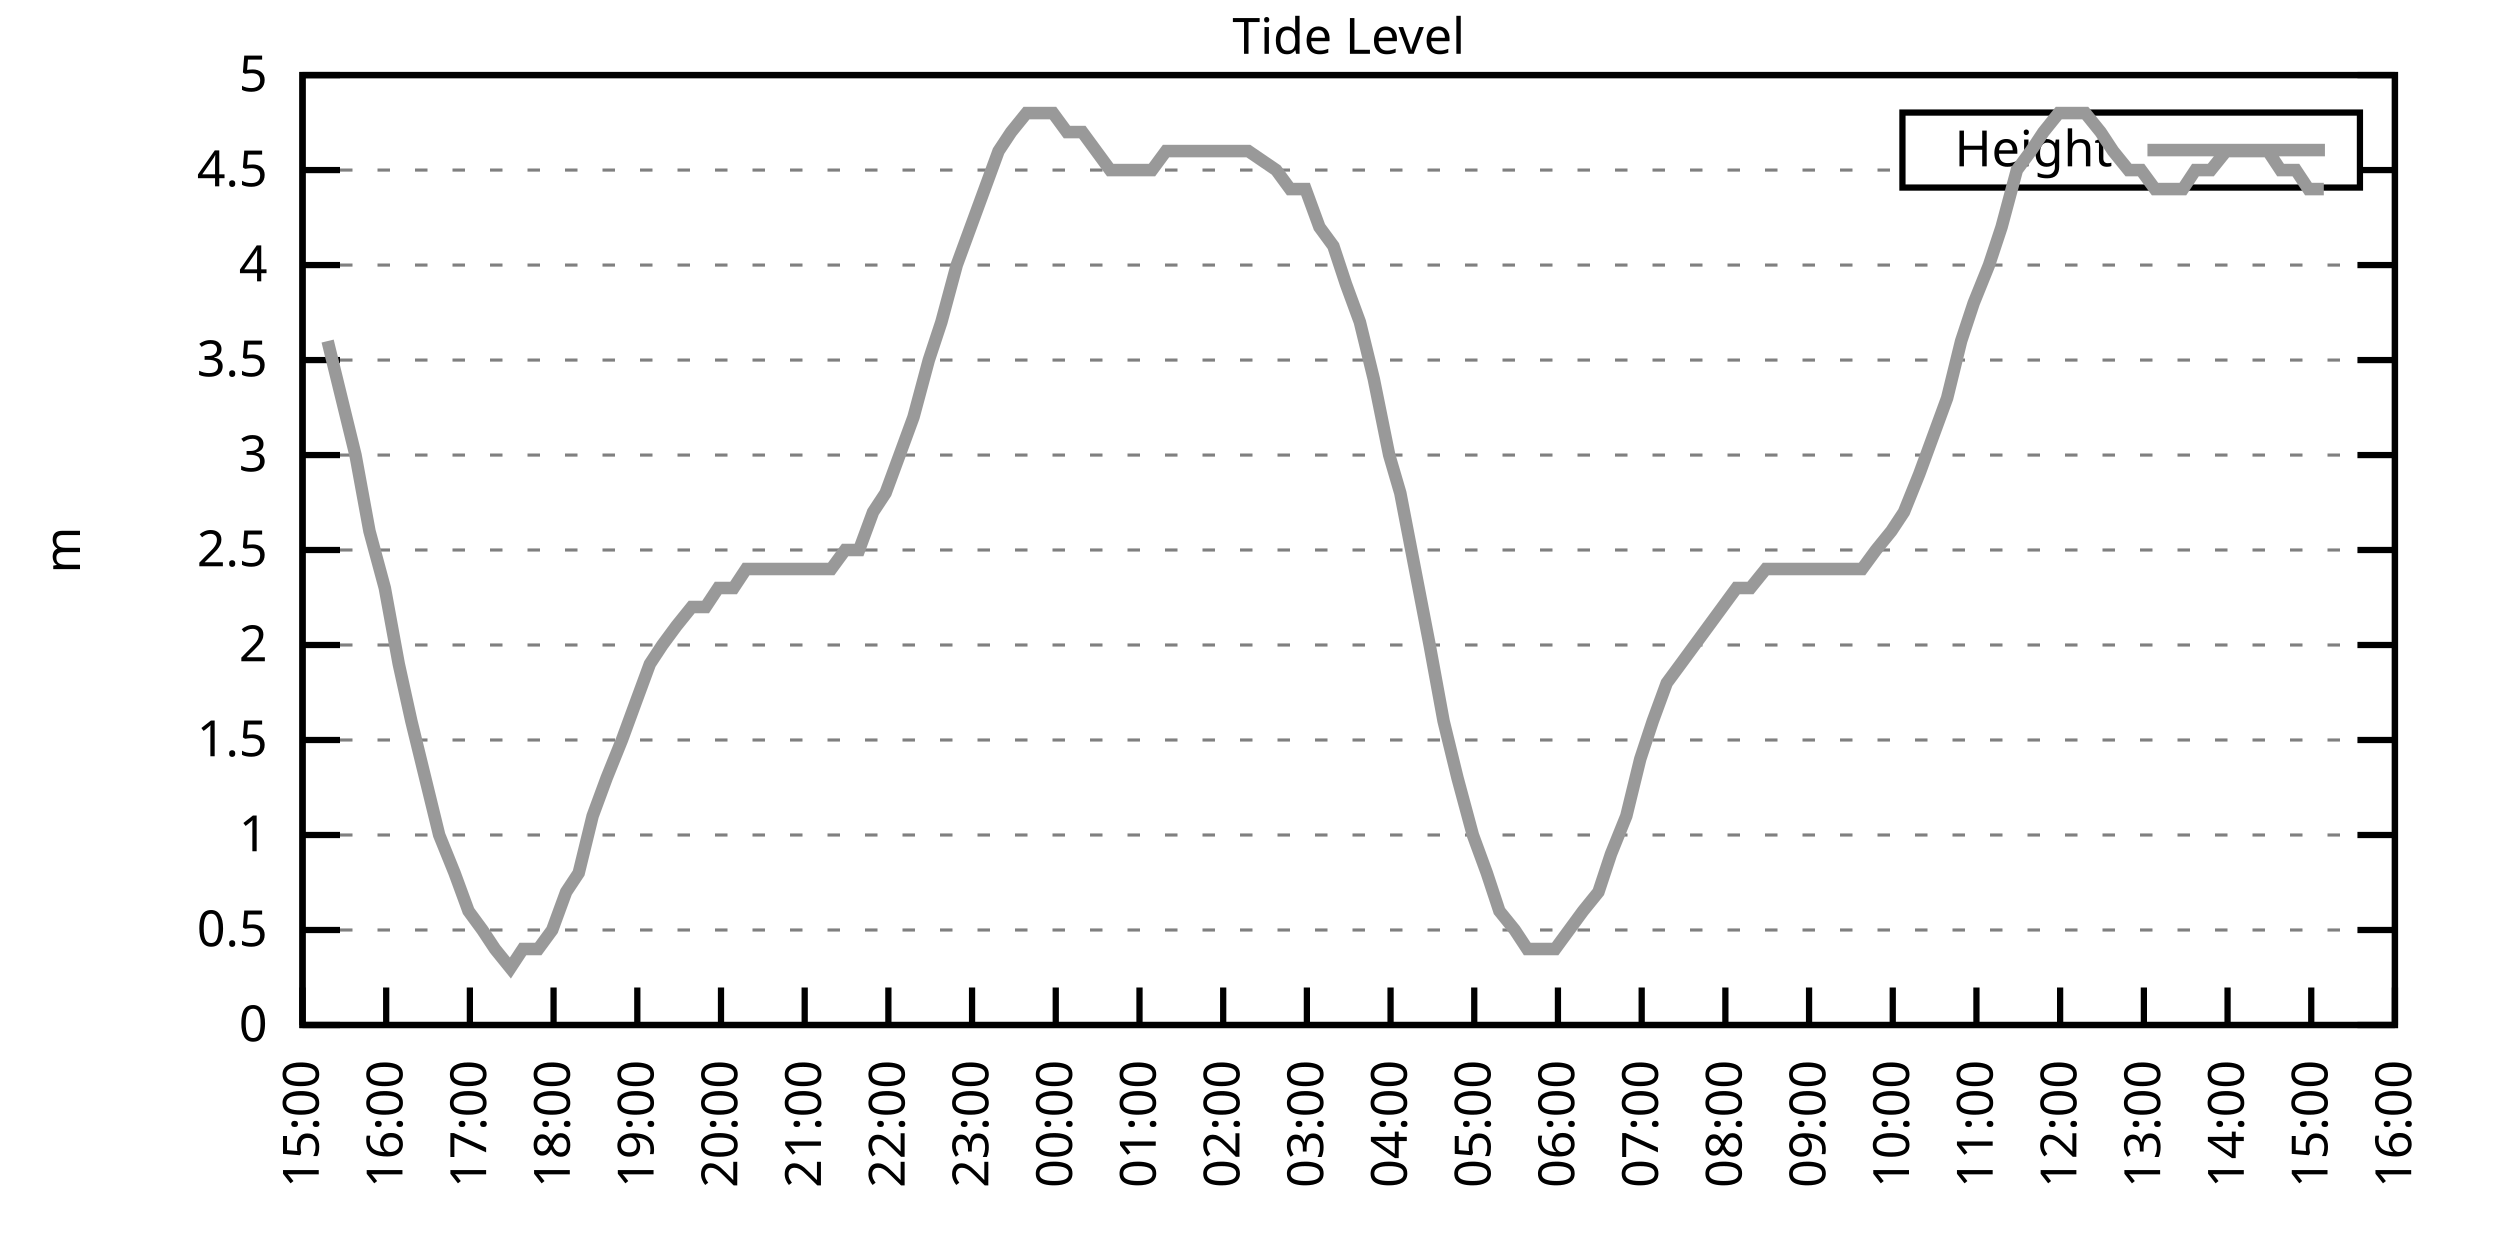
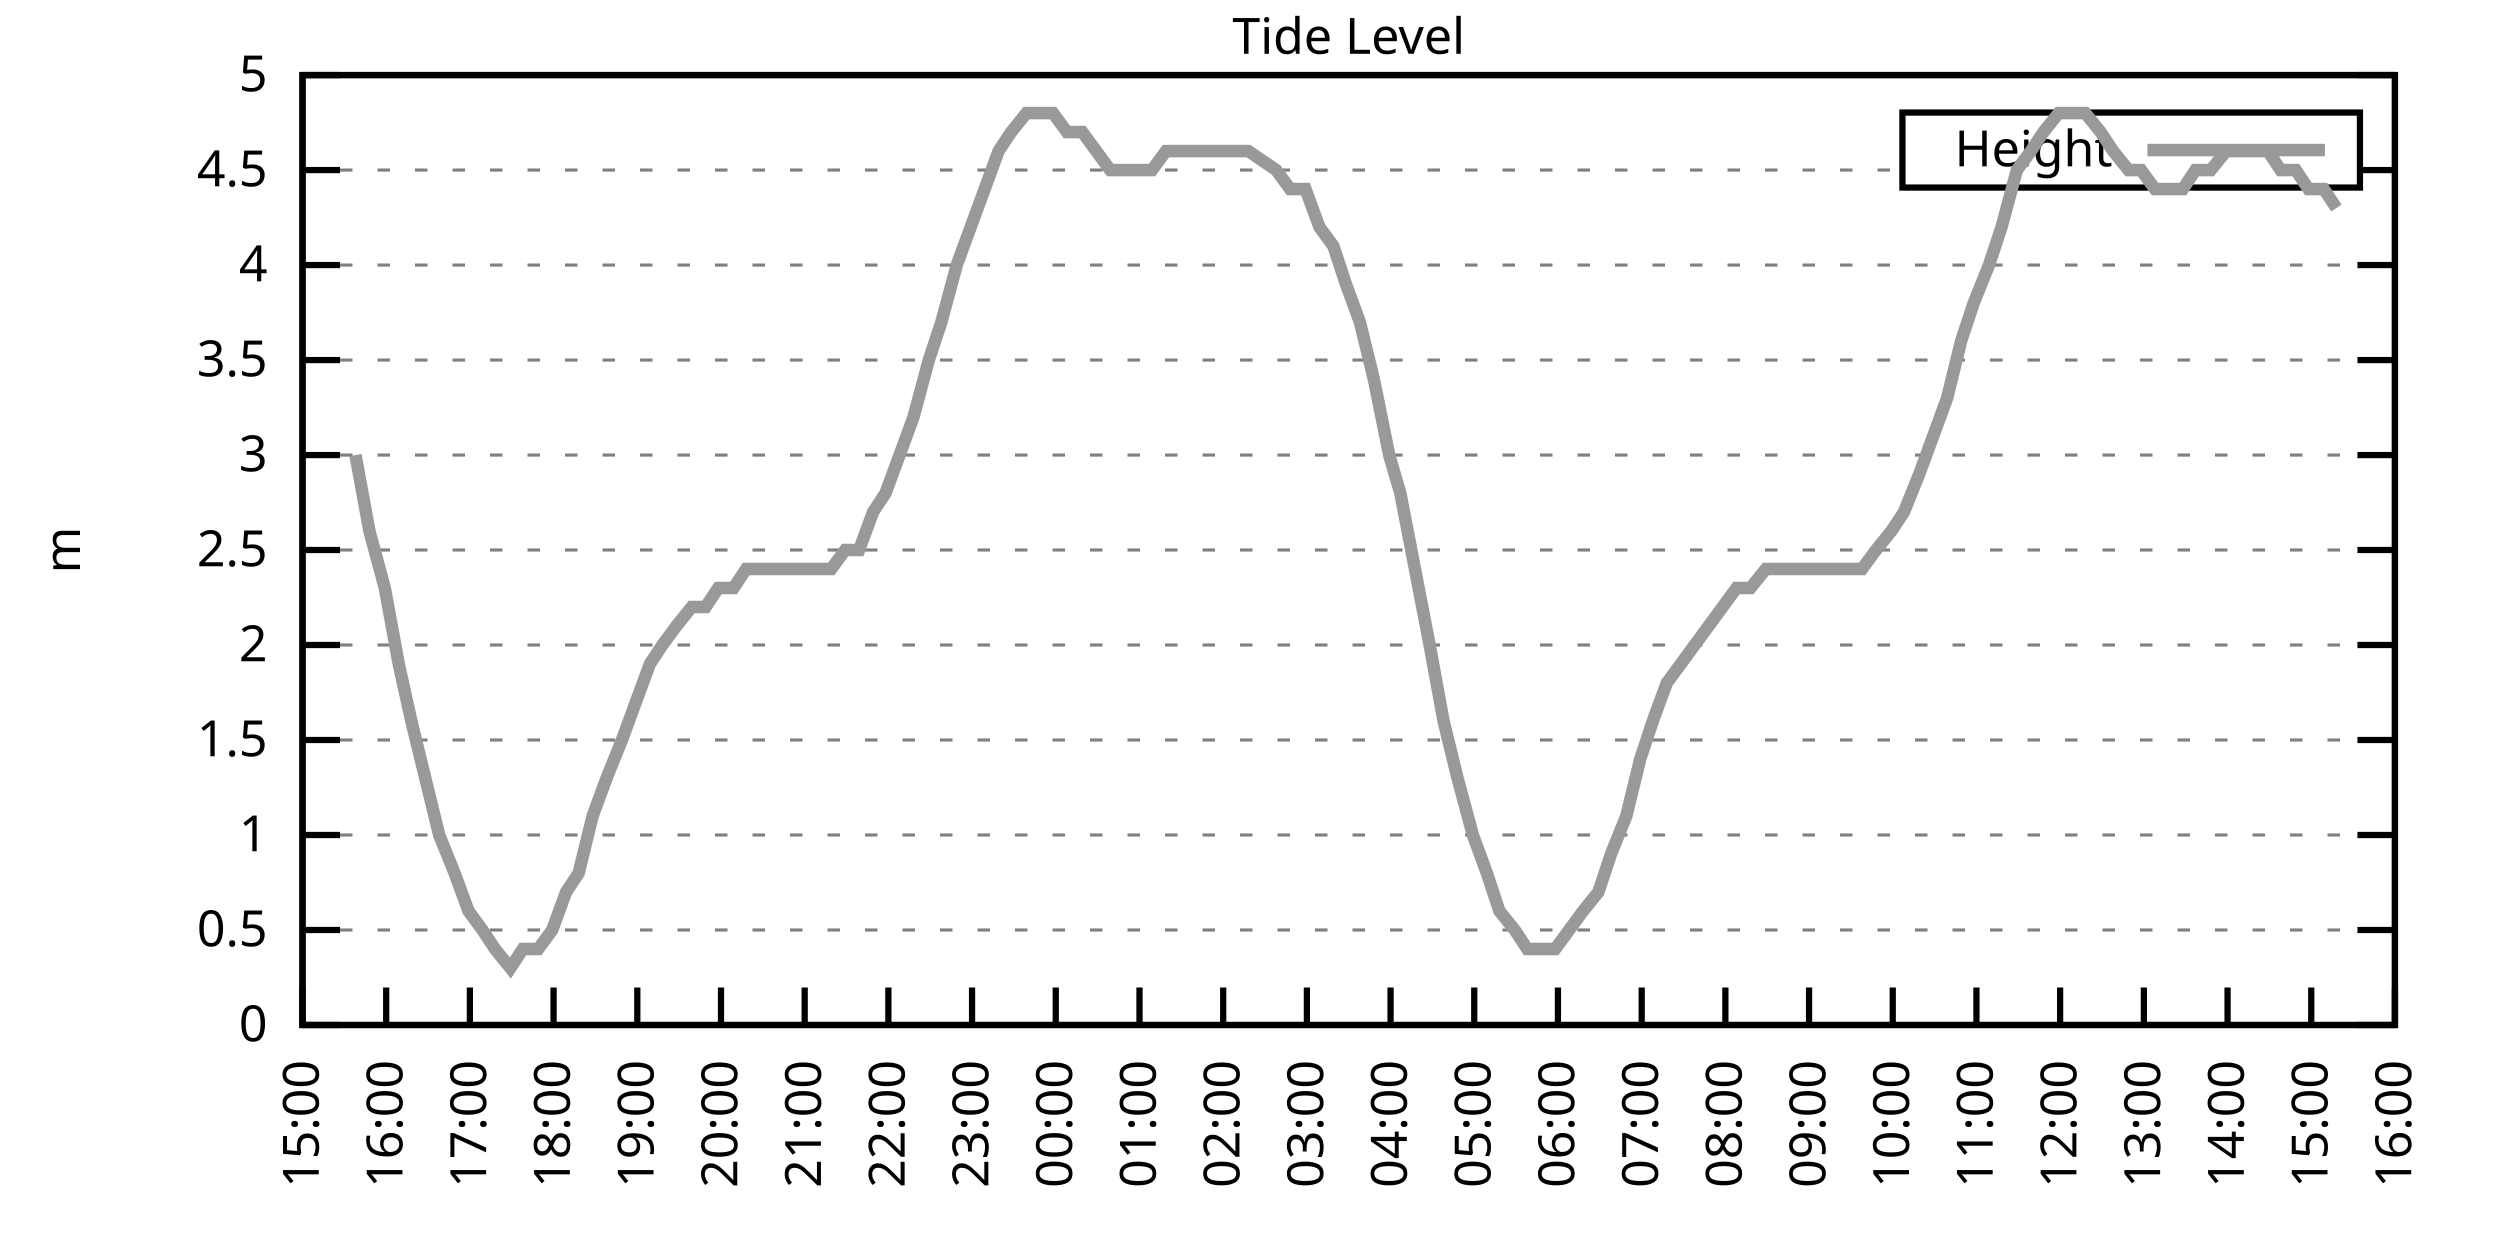
<svg xmlns="http://www.w3.org/2000/svg" xmlns:xlink="http://www.w3.org/1999/xlink" width="400" height="200" viewBox="0 0 400 200">
  <g id="gnuplot_canvas">
    <rect x="0" y="0" width="400" height="200" fill="none" />
    <defs>
      <circle id="gpDot" r="0.5" stroke-width="0.5" stroke="currentColor" />
      <path id="gpPt0" stroke-width="0.333" stroke="currentColor" d="M-1,0 h2 M0,-1 v2" />
      <path id="gpPt1" stroke-width="0.333" stroke="currentColor" d="M-1,-1 L1,1 M1,-1 L-1,1" />
      <path id="gpPt2" stroke-width="0.333" stroke="currentColor" d="M-1,0 L1,0 M0,-1 L0,1 M-1,-1 L1,1 M-1,1 L1,-1" />
      <rect id="gpPt3" stroke-width="0.333" stroke="currentColor" x="-1" y="-1" width="2" height="2" />
      <rect id="gpPt4" stroke-width="0.333" stroke="currentColor" fill="currentColor" x="-1" y="-1" width="2" height="2" />
      <circle id="gpPt5" stroke-width="0.333" stroke="currentColor" cx="0" cy="0" r="1" />
      <use xlink:href="#gpPt5" id="gpPt6" fill="currentColor" stroke="none" />
      <path id="gpPt7" stroke-width="0.333" stroke="currentColor" d="M0,-1.33 L-1.33,0.67 L1.33,0.67 z" />
      <use xlink:href="#gpPt7" id="gpPt8" fill="currentColor" stroke="none" />
      <use xlink:href="#gpPt7" id="gpPt9" stroke="currentColor" transform="rotate(180)" />
      <use xlink:href="#gpPt9" id="gpPt10" fill="currentColor" stroke="none" />
      <use xlink:href="#gpPt3" id="gpPt11" stroke="currentColor" transform="rotate(45)" />
      <use xlink:href="#gpPt11" id="gpPt12" fill="currentColor" stroke="none" />
      <path id="gpPt13" stroke-width="0.333" stroke="currentColor" d="M0,1.330 L1.265,0.411 L0.782,-1.067 L-0.782,-1.076 L-1.265,0.411 z" />
      <use xlink:href="#gpPt13" id="gpPt14" fill="currentColor" stroke="none" />
      <filter id="textbox" filterUnits="objectBoundingBox" x="0" y="0" height="1" width="1">
        <feFlood flood-color="white" flood-opacity="1" result="bgnd" />
        <feComposite in="SourceGraphic" in2="bgnd" operator="atop" />
      </filter>
      <filter id="greybox" filterUnits="objectBoundingBox" x="0" y="0" height="1" width="1">
        <feFlood flood-color="lightgrey" flood-opacity="1" result="grey" />
        <feComposite in="SourceGraphic" in2="grey" operator="atop" />
      </filter>
    </defs>
    <g fill="none" color="white" stroke="currentColor" stroke-width="1.00" stroke-linecap="butt" stroke-linejoin="miter">
</g>
    <g fill="none" color="black" stroke="currentColor" stroke-width="1.00" stroke-linecap="butt" stroke-linejoin="miter">
      <g stroke="none" shape-rendering="crispEdges">
        <polygon fill="rgb(255, 255, 255)" points="48.40,164.00 383.18,164.00 383.18,12.02 48.40,12.02 " />
      </g>
    </g>
    <g fill="none" color="black" stroke="currentColor" stroke-width="1.00" stroke-linecap="butt" stroke-linejoin="miter">
</g>
    <g fill="none" color="black" stroke="black" stroke-width="0.50" stroke-linecap="butt" stroke-linejoin="miter">
</g>
    <g fill="none" color="gray" stroke="currentColor" stroke-width="0.50" stroke-linecap="butt" stroke-linejoin="miter">
      <path stroke="gray" stroke-dasharray="2,4" class="gridline" d="M48.40,164.00 L383.19,164.00  " />
    </g>
    <g fill="none" color="gray" stroke="gray" stroke-width="1.00" stroke-linecap="butt" stroke-linejoin="miter">
</g>
    <g fill="none" color="black" stroke="currentColor" stroke-width="1.00" stroke-linecap="butt" stroke-linejoin="miter">
      <path stroke="black" d="M48.40,164.00 L54.40,164.00 M383.19,164.00 L377.19,164.00  " />
      <g transform="translate(42.80,166.60)" stroke="none" fill="black" font-family="Sans" font-size="8.00" text-anchor="end">
        <text>
          <tspan font-family="Sans"> 0</tspan>
        </text>
      </g>
    </g>
    <g fill="none" color="black" stroke="currentColor" stroke-width="1.00" stroke-linecap="butt" stroke-linejoin="miter">
</g>
    <g fill="none" color="black" stroke="black" stroke-width="0.50" stroke-linecap="butt" stroke-linejoin="miter">
</g>
    <g fill="none" color="gray" stroke="currentColor" stroke-width="0.50" stroke-linecap="butt" stroke-linejoin="miter">
      <path stroke="gray" stroke-dasharray="2,4" class="gridline" d="M48.40,148.80 L383.19,148.80  " />
    </g>
    <g fill="none" color="gray" stroke="gray" stroke-width="1.00" stroke-linecap="butt" stroke-linejoin="miter">
</g>
    <g fill="none" color="black" stroke="currentColor" stroke-width="1.00" stroke-linecap="butt" stroke-linejoin="miter">
      <path stroke="black" d="M48.40,148.80 L54.40,148.80 M383.19,148.80 L377.19,148.80  " />
      <g transform="translate(42.80,151.40)" stroke="none" fill="black" font-family="Sans" font-size="8.00" text-anchor="end">
        <text>
          <tspan font-family="Sans"> 0.5</tspan>
        </text>
      </g>
    </g>
    <g fill="none" color="black" stroke="currentColor" stroke-width="1.00" stroke-linecap="butt" stroke-linejoin="miter">
</g>
    <g fill="none" color="black" stroke="black" stroke-width="0.50" stroke-linecap="butt" stroke-linejoin="miter">
</g>
    <g fill="none" color="gray" stroke="currentColor" stroke-width="0.50" stroke-linecap="butt" stroke-linejoin="miter">
      <path stroke="gray" stroke-dasharray="2,4" class="gridline" d="M48.40,133.60 L383.19,133.60  " />
    </g>
    <g fill="none" color="gray" stroke="gray" stroke-width="1.00" stroke-linecap="butt" stroke-linejoin="miter">
</g>
    <g fill="none" color="black" stroke="currentColor" stroke-width="1.00" stroke-linecap="butt" stroke-linejoin="miter">
      <path stroke="black" d="M48.40,133.60 L54.40,133.60 M383.19,133.60 L377.19,133.60  " />
      <g transform="translate(42.80,136.20)" stroke="none" fill="black" font-family="Sans" font-size="8.00" text-anchor="end">
        <text>
          <tspan font-family="Sans"> 1</tspan>
        </text>
      </g>
    </g>
    <g fill="none" color="black" stroke="currentColor" stroke-width="1.00" stroke-linecap="butt" stroke-linejoin="miter">
</g>
    <g fill="none" color="black" stroke="black" stroke-width="0.50" stroke-linecap="butt" stroke-linejoin="miter">
</g>
    <g fill="none" color="gray" stroke="currentColor" stroke-width="0.50" stroke-linecap="butt" stroke-linejoin="miter">
      <path stroke="gray" stroke-dasharray="2,4" class="gridline" d="M48.40,118.40 L383.19,118.40  " />
    </g>
    <g fill="none" color="gray" stroke="gray" stroke-width="1.00" stroke-linecap="butt" stroke-linejoin="miter">
</g>
    <g fill="none" color="black" stroke="currentColor" stroke-width="1.00" stroke-linecap="butt" stroke-linejoin="miter">
      <path stroke="black" d="M48.40,118.40 L54.40,118.40 M383.19,118.40 L377.19,118.40  " />
      <g transform="translate(42.80,121.00)" stroke="none" fill="black" font-family="Sans" font-size="8.00" text-anchor="end">
        <text>
          <tspan font-family="Sans"> 1.5</tspan>
        </text>
      </g>
    </g>
    <g fill="none" color="black" stroke="currentColor" stroke-width="1.00" stroke-linecap="butt" stroke-linejoin="miter">
</g>
    <g fill="none" color="black" stroke="black" stroke-width="0.50" stroke-linecap="butt" stroke-linejoin="miter">
</g>
    <g fill="none" color="gray" stroke="currentColor" stroke-width="0.50" stroke-linecap="butt" stroke-linejoin="miter">
      <path stroke="gray" stroke-dasharray="2,4" class="gridline" d="M48.40,103.20 L383.19,103.20  " />
    </g>
    <g fill="none" color="gray" stroke="gray" stroke-width="1.00" stroke-linecap="butt" stroke-linejoin="miter">
</g>
    <g fill="none" color="black" stroke="currentColor" stroke-width="1.00" stroke-linecap="butt" stroke-linejoin="miter">
      <path stroke="black" d="M48.40,103.20 L54.40,103.20 M383.19,103.20 L377.19,103.20  " />
      <g transform="translate(42.80,105.80)" stroke="none" fill="black" font-family="Sans" font-size="8.00" text-anchor="end">
        <text>
          <tspan font-family="Sans"> 2</tspan>
        </text>
      </g>
    </g>
    <g fill="none" color="black" stroke="currentColor" stroke-width="1.00" stroke-linecap="butt" stroke-linejoin="miter">
</g>
    <g fill="none" color="black" stroke="black" stroke-width="0.50" stroke-linecap="butt" stroke-linejoin="miter">
</g>
    <g fill="none" color="gray" stroke="currentColor" stroke-width="0.50" stroke-linecap="butt" stroke-linejoin="miter">
      <path stroke="gray" stroke-dasharray="2,4" class="gridline" d="M48.40,88.00 L383.19,88.00  " />
    </g>
    <g fill="none" color="gray" stroke="gray" stroke-width="1.00" stroke-linecap="butt" stroke-linejoin="miter">
</g>
    <g fill="none" color="black" stroke="currentColor" stroke-width="1.00" stroke-linecap="butt" stroke-linejoin="miter">
      <path stroke="black" d="M48.40,88.00 L54.40,88.00 M383.19,88.00 L377.19,88.00  " />
      <g transform="translate(42.80,90.60)" stroke="none" fill="black" font-family="Sans" font-size="8.00" text-anchor="end">
        <text>
          <tspan font-family="Sans"> 2.5</tspan>
        </text>
      </g>
    </g>
    <g fill="none" color="black" stroke="currentColor" stroke-width="1.00" stroke-linecap="butt" stroke-linejoin="miter">
</g>
    <g fill="none" color="black" stroke="black" stroke-width="0.50" stroke-linecap="butt" stroke-linejoin="miter">
</g>
    <g fill="none" color="gray" stroke="currentColor" stroke-width="0.50" stroke-linecap="butt" stroke-linejoin="miter">
      <path stroke="gray" stroke-dasharray="2,4" class="gridline" d="M48.40,72.81 L383.19,72.81  " />
    </g>
    <g fill="none" color="gray" stroke="gray" stroke-width="1.00" stroke-linecap="butt" stroke-linejoin="miter">
</g>
    <g fill="none" color="black" stroke="currentColor" stroke-width="1.00" stroke-linecap="butt" stroke-linejoin="miter">
      <path stroke="black" d="M48.40,72.81 L54.40,72.81 M383.19,72.81 L377.19,72.81  " />
      <g transform="translate(42.80,75.41)" stroke="none" fill="black" font-family="Sans" font-size="8.00" text-anchor="end">
        <text>
          <tspan font-family="Sans"> 3</tspan>
        </text>
      </g>
    </g>
    <g fill="none" color="black" stroke="currentColor" stroke-width="1.00" stroke-linecap="butt" stroke-linejoin="miter">
</g>
    <g fill="none" color="black" stroke="black" stroke-width="0.50" stroke-linecap="butt" stroke-linejoin="miter">
</g>
    <g fill="none" color="gray" stroke="currentColor" stroke-width="0.50" stroke-linecap="butt" stroke-linejoin="miter">
      <path stroke="gray" stroke-dasharray="2,4" class="gridline" d="M48.40,57.61 L383.19,57.61  " />
    </g>
    <g fill="none" color="gray" stroke="gray" stroke-width="1.00" stroke-linecap="butt" stroke-linejoin="miter">
</g>
    <g fill="none" color="black" stroke="currentColor" stroke-width="1.00" stroke-linecap="butt" stroke-linejoin="miter">
      <path stroke="black" d="M48.40,57.61 L54.40,57.61 M383.19,57.61 L377.19,57.61  " />
      <g transform="translate(42.80,60.21)" stroke="none" fill="black" font-family="Sans" font-size="8.00" text-anchor="end">
        <text>
          <tspan font-family="Sans"> 3.5</tspan>
        </text>
      </g>
    </g>
    <g fill="none" color="black" stroke="currentColor" stroke-width="1.00" stroke-linecap="butt" stroke-linejoin="miter">
</g>
    <g fill="none" color="black" stroke="black" stroke-width="0.50" stroke-linecap="butt" stroke-linejoin="miter">
</g>
    <g fill="none" color="gray" stroke="currentColor" stroke-width="0.50" stroke-linecap="butt" stroke-linejoin="miter">
      <path stroke="gray" stroke-dasharray="2,4" class="gridline" d="M48.40,42.41 L383.19,42.41  " />
    </g>
    <g fill="none" color="gray" stroke="gray" stroke-width="1.00" stroke-linecap="butt" stroke-linejoin="miter">
</g>
    <g fill="none" color="black" stroke="currentColor" stroke-width="1.00" stroke-linecap="butt" stroke-linejoin="miter">
      <path stroke="black" d="M48.40,42.41 L54.40,42.41 M383.19,42.41 L377.19,42.41  " />
      <g transform="translate(42.80,45.01)" stroke="none" fill="black" font-family="Sans" font-size="8.00" text-anchor="end">
        <text>
          <tspan font-family="Sans"> 4</tspan>
        </text>
      </g>
    </g>
    <g fill="none" color="black" stroke="currentColor" stroke-width="1.00" stroke-linecap="butt" stroke-linejoin="miter">
</g>
    <g fill="none" color="black" stroke="black" stroke-width="0.50" stroke-linecap="butt" stroke-linejoin="miter">
</g>
    <g fill="none" color="gray" stroke="currentColor" stroke-width="0.50" stroke-linecap="butt" stroke-linejoin="miter">
      <path stroke="gray" stroke-dasharray="2,4" class="gridline" d="M48.40,27.21 L304.39,27.21 M377.59,27.21 L383.19,27.21  " />
    </g>
    <g fill="none" color="gray" stroke="gray" stroke-width="1.00" stroke-linecap="butt" stroke-linejoin="miter">
</g>
    <g fill="none" color="black" stroke="currentColor" stroke-width="1.00" stroke-linecap="butt" stroke-linejoin="miter">
      <path stroke="black" d="M48.40,27.21 L54.40,27.21 M383.19,27.21 L377.19,27.21  " />
      <g transform="translate(42.80,29.81)" stroke="none" fill="black" font-family="Sans" font-size="8.00" text-anchor="end">
        <text>
          <tspan font-family="Sans"> 4.5</tspan>
        </text>
      </g>
    </g>
    <g fill="none" color="black" stroke="currentColor" stroke-width="1.00" stroke-linecap="butt" stroke-linejoin="miter">
</g>
    <g fill="none" color="black" stroke="black" stroke-width="0.50" stroke-linecap="butt" stroke-linejoin="miter">
</g>
    <g fill="none" color="gray" stroke="currentColor" stroke-width="0.50" stroke-linecap="butt" stroke-linejoin="miter">
      <path stroke="gray" stroke-dasharray="2,4" class="gridline" d="M48.40,12.01 L383.19,12.01  " />
    </g>
    <g fill="none" color="gray" stroke="gray" stroke-width="1.00" stroke-linecap="butt" stroke-linejoin="miter">
</g>
    <g fill="none" color="black" stroke="currentColor" stroke-width="1.00" stroke-linecap="butt" stroke-linejoin="miter">
      <path stroke="black" d="M48.40,12.01 L54.40,12.01 M383.19,12.01 L377.19,12.01  " />
      <g transform="translate(42.80,14.61)" stroke="none" fill="black" font-family="Sans" font-size="8.00" text-anchor="end">
        <text>
          <tspan font-family="Sans"> 5</tspan>
        </text>
      </g>
    </g>
    <g fill="none" color="black" stroke="currentColor" stroke-width="1.00" stroke-linecap="butt" stroke-linejoin="miter">
      <path stroke="black" d="M48.40,164.00 L48.40,158.00  " />
      <g transform="translate(51.00,169.60) rotate(270.00)" stroke="none" fill="black" font-family="Sans" font-size="8.00" text-anchor="end">
        <text>
          <tspan font-family="Sans">15:00</tspan>
        </text>
      </g>
    </g>
    <g fill="none" color="black" stroke="currentColor" stroke-width="1.00" stroke-linecap="butt" stroke-linejoin="miter">
      <path stroke="black" d="M61.79,164.00 L61.79,158.00  " />
      <g transform="translate(64.39,169.60) rotate(270.00)" stroke="none" fill="black" font-family="Sans" font-size="8.00" text-anchor="end">
        <text>
          <tspan font-family="Sans">16:00</tspan>
        </text>
      </g>
    </g>
    <g fill="none" color="black" stroke="currentColor" stroke-width="1.00" stroke-linecap="butt" stroke-linejoin="miter">
      <path stroke="black" d="M75.18,164.00 L75.18,158.00  " />
      <g transform="translate(77.78,169.60) rotate(270.00)" stroke="none" fill="black" font-family="Sans" font-size="8.00" text-anchor="end">
        <text>
          <tspan font-family="Sans">17:00</tspan>
        </text>
      </g>
    </g>
    <g fill="none" color="black" stroke="currentColor" stroke-width="1.00" stroke-linecap="butt" stroke-linejoin="miter">
      <path stroke="black" d="M88.57,164.00 L88.57,158.00  " />
      <g transform="translate(91.17,169.60) rotate(270.00)" stroke="none" fill="black" font-family="Sans" font-size="8.00" text-anchor="end">
        <text>
          <tspan font-family="Sans">18:00</tspan>
        </text>
      </g>
    </g>
    <g fill="none" color="black" stroke="currentColor" stroke-width="1.00" stroke-linecap="butt" stroke-linejoin="miter">
      <path stroke="black" d="M101.97,164.00 L101.97,158.00  " />
      <g transform="translate(104.57,169.60) rotate(270.00)" stroke="none" fill="black" font-family="Sans" font-size="8.00" text-anchor="end">
        <text>
          <tspan font-family="Sans">19:00</tspan>
        </text>
      </g>
    </g>
    <g fill="none" color="black" stroke="currentColor" stroke-width="1.00" stroke-linecap="butt" stroke-linejoin="miter">
      <path stroke="black" d="M115.36,164.00 L115.36,158.00  " />
      <g transform="translate(117.96,169.60) rotate(270.00)" stroke="none" fill="black" font-family="Sans" font-size="8.00" text-anchor="end">
        <text>
          <tspan font-family="Sans">20:00</tspan>
        </text>
      </g>
    </g>
    <g fill="none" color="black" stroke="currentColor" stroke-width="1.00" stroke-linecap="butt" stroke-linejoin="miter">
      <path stroke="black" d="M128.75,164.00 L128.75,158.00  " />
      <g transform="translate(131.35,169.60) rotate(270.00)" stroke="none" fill="black" font-family="Sans" font-size="8.00" text-anchor="end">
        <text>
          <tspan font-family="Sans">21:00</tspan>
        </text>
      </g>
    </g>
    <g fill="none" color="black" stroke="currentColor" stroke-width="1.00" stroke-linecap="butt" stroke-linejoin="miter">
      <path stroke="black" d="M142.14,164.00 L142.14,158.00  " />
      <g transform="translate(144.74,169.60) rotate(270.00)" stroke="none" fill="black" font-family="Sans" font-size="8.00" text-anchor="end">
        <text>
          <tspan font-family="Sans">22:00</tspan>
        </text>
      </g>
    </g>
    <g fill="none" color="black" stroke="currentColor" stroke-width="1.00" stroke-linecap="butt" stroke-linejoin="miter">
      <path stroke="black" d="M155.53,164.00 L155.53,158.00  " />
      <g transform="translate(158.13,169.60) rotate(270.00)" stroke="none" fill="black" font-family="Sans" font-size="8.00" text-anchor="end">
        <text>
          <tspan font-family="Sans">23:00</tspan>
        </text>
      </g>
    </g>
    <g fill="none" color="black" stroke="currentColor" stroke-width="1.00" stroke-linecap="butt" stroke-linejoin="miter">
      <path stroke="black" d="M168.92,164.00 L168.92,158.00  " />
      <g transform="translate(171.52,169.60) rotate(270.00)" stroke="none" fill="black" font-family="Sans" font-size="8.00" text-anchor="end">
        <text>
          <tspan font-family="Sans">00:00</tspan>
        </text>
      </g>
    </g>
    <g fill="none" color="black" stroke="currentColor" stroke-width="1.00" stroke-linecap="butt" stroke-linejoin="miter">
      <path stroke="black" d="M182.32,164.00 L182.32,158.00  " />
      <g transform="translate(184.92,169.60) rotate(270.00)" stroke="none" fill="black" font-family="Sans" font-size="8.00" text-anchor="end">
        <text>
          <tspan font-family="Sans">01:00</tspan>
        </text>
      </g>
    </g>
    <g fill="none" color="black" stroke="currentColor" stroke-width="1.00" stroke-linecap="butt" stroke-linejoin="miter">
      <path stroke="black" d="M195.71,164.00 L195.71,158.00  " />
      <g transform="translate(198.31,169.60) rotate(270.00)" stroke="none" fill="black" font-family="Sans" font-size="8.00" text-anchor="end">
        <text>
          <tspan font-family="Sans">02:00</tspan>
        </text>
      </g>
    </g>
    <g fill="none" color="black" stroke="currentColor" stroke-width="1.00" stroke-linecap="butt" stroke-linejoin="miter">
      <path stroke="black" d="M209.10,164.00 L209.10,158.00  " />
      <g transform="translate(211.70,169.60) rotate(270.00)" stroke="none" fill="black" font-family="Sans" font-size="8.00" text-anchor="end">
        <text>
          <tspan font-family="Sans">03:00</tspan>
        </text>
      </g>
    </g>
    <g fill="none" color="black" stroke="currentColor" stroke-width="1.00" stroke-linecap="butt" stroke-linejoin="miter">
      <path stroke="black" d="M222.49,164.00 L222.49,158.00  " />
      <g transform="translate(225.09,169.60) rotate(270.00)" stroke="none" fill="black" font-family="Sans" font-size="8.00" text-anchor="end">
        <text>
          <tspan font-family="Sans">04:00</tspan>
        </text>
      </g>
    </g>
    <g fill="none" color="black" stroke="currentColor" stroke-width="1.00" stroke-linecap="butt" stroke-linejoin="miter">
      <path stroke="black" d="M235.88,164.00 L235.88,158.00  " />
      <g transform="translate(238.48,169.60) rotate(270.00)" stroke="none" fill="black" font-family="Sans" font-size="8.00" text-anchor="end">
        <text>
          <tspan font-family="Sans">05:00</tspan>
        </text>
      </g>
    </g>
    <g fill="none" color="black" stroke="currentColor" stroke-width="1.00" stroke-linecap="butt" stroke-linejoin="miter">
      <path stroke="black" d="M249.27,164.00 L249.27,158.00  " />
      <g transform="translate(251.87,169.60) rotate(270.00)" stroke="none" fill="black" font-family="Sans" font-size="8.00" text-anchor="end">
        <text>
          <tspan font-family="Sans">06:00</tspan>
        </text>
      </g>
    </g>
    <g fill="none" color="black" stroke="currentColor" stroke-width="1.00" stroke-linecap="butt" stroke-linejoin="miter">
      <path stroke="black" d="M262.67,164.00 L262.67,158.00  " />
      <g transform="translate(265.27,169.60) rotate(270.00)" stroke="none" fill="black" font-family="Sans" font-size="8.00" text-anchor="end">
        <text>
          <tspan font-family="Sans">07:00</tspan>
        </text>
      </g>
    </g>
    <g fill="none" color="black" stroke="currentColor" stroke-width="1.00" stroke-linecap="butt" stroke-linejoin="miter">
      <path stroke="black" d="M276.06,164.00 L276.06,158.00  " />
      <g transform="translate(278.66,169.60) rotate(270.00)" stroke="none" fill="black" font-family="Sans" font-size="8.00" text-anchor="end">
        <text>
          <tspan font-family="Sans">08:00</tspan>
        </text>
      </g>
    </g>
    <g fill="none" color="black" stroke="currentColor" stroke-width="1.00" stroke-linecap="butt" stroke-linejoin="miter">
      <path stroke="black" d="M289.45,164.00 L289.45,158.00  " />
      <g transform="translate(292.05,169.60) rotate(270.00)" stroke="none" fill="black" font-family="Sans" font-size="8.00" text-anchor="end">
        <text>
          <tspan font-family="Sans">09:00</tspan>
        </text>
      </g>
    </g>
    <g fill="none" color="black" stroke="currentColor" stroke-width="1.00" stroke-linecap="butt" stroke-linejoin="miter">
      <path stroke="black" d="M302.84,164.00 L302.84,158.00  " />
      <g transform="translate(305.44,169.60) rotate(270.00)" stroke="none" fill="black" font-family="Sans" font-size="8.00" text-anchor="end">
        <text>
          <tspan font-family="Sans">10:00</tspan>
        </text>
      </g>
    </g>
    <g fill="none" color="black" stroke="currentColor" stroke-width="1.00" stroke-linecap="butt" stroke-linejoin="miter">
      <path stroke="black" d="M316.23,164.00 L316.23,158.00  " />
      <g transform="translate(318.83,169.60) rotate(270.00)" stroke="none" fill="black" font-family="Sans" font-size="8.00" text-anchor="end">
        <text>
          <tspan font-family="Sans">11:00</tspan>
        </text>
      </g>
    </g>
    <g fill="none" color="black" stroke="currentColor" stroke-width="1.00" stroke-linecap="butt" stroke-linejoin="miter">
      <path stroke="black" d="M329.62,164.00 L329.62,158.00  " />
      <g transform="translate(332.22,169.60) rotate(270.00)" stroke="none" fill="black" font-family="Sans" font-size="8.00" text-anchor="end">
        <text>
          <tspan font-family="Sans">12:00</tspan>
        </text>
      </g>
    </g>
    <g fill="none" color="black" stroke="currentColor" stroke-width="1.00" stroke-linecap="butt" stroke-linejoin="miter">
      <path stroke="black" d="M343.02,164.00 L343.02,158.00  " />
      <g transform="translate(345.62,169.60) rotate(270.00)" stroke="none" fill="black" font-family="Sans" font-size="8.00" text-anchor="end">
        <text>
          <tspan font-family="Sans">13:00</tspan>
        </text>
      </g>
    </g>
    <g fill="none" color="black" stroke="currentColor" stroke-width="1.00" stroke-linecap="butt" stroke-linejoin="miter">
      <path stroke="black" d="M356.41,164.00 L356.41,158.00  " />
      <g transform="translate(359.01,169.60) rotate(270.00)" stroke="none" fill="black" font-family="Sans" font-size="8.00" text-anchor="end">
        <text>
          <tspan font-family="Sans">14:00</tspan>
        </text>
      </g>
    </g>
    <g fill="none" color="black" stroke="currentColor" stroke-width="1.00" stroke-linecap="butt" stroke-linejoin="miter">
      <path stroke="black" d="M369.80,164.00 L369.80,158.00  " />
      <g transform="translate(372.40,169.60) rotate(270.00)" stroke="none" fill="black" font-family="Sans" font-size="8.00" text-anchor="end">
        <text>
          <tspan font-family="Sans">15:00</tspan>
        </text>
      </g>
    </g>
    <g fill="none" color="black" stroke="currentColor" stroke-width="1.00" stroke-linecap="butt" stroke-linejoin="miter">
      <path stroke="black" d="M383.19,164.00 L383.19,158.00  " />
      <g transform="translate(385.79,169.60) rotate(270.00)" stroke="none" fill="black" font-family="Sans" font-size="8.00" text-anchor="end">
        <text>
          <tspan font-family="Sans">16:00</tspan>
        </text>
      </g>
    </g>
    <g fill="none" color="black" stroke="currentColor" stroke-width="1.00" stroke-linecap="butt" stroke-linejoin="miter">
</g>
    <g fill="none" color="black" stroke="currentColor" stroke-width="1.00" stroke-linecap="butt" stroke-linejoin="miter">
      <path stroke="black" d="M48.40,12.01 L48.40,164.00 L383.19,164.00 L383.19,12.01 L48.40,12.01 Z  " />
    </g>
    <g fill="none" color="black" stroke="currentColor" stroke-width="1.00" stroke-linecap="butt" stroke-linejoin="miter">
</g>
    <g fill="none" color="black" stroke="currentColor" stroke-width="1.00" stroke-linecap="butt" stroke-linejoin="miter">
      <path stroke="black" d="M304.39,30.01 L304.39,18.01 L377.59,18.01 L377.59,30.01 L304.39,30.01 Z  " />
    </g>
    <g id="Tide_level_plot_1">
      <g fill="none" color="white" stroke="black" stroke-width="2.00" stroke-linecap="butt" stroke-linejoin="miter">
</g>
      <g fill="none" color="black" stroke="currentColor" stroke-width="2.00" stroke-linecap="butt" stroke-linejoin="miter">
        <g transform="translate(337.99,26.61)" stroke="none" fill="black" font-family="Sans" font-size="8.00" text-anchor="end">
          <text>
            <tspan font-family="Sans">Height</tspan>
          </text>
        </g>
      </g>
      <g fill="none" color="black" stroke="currentColor" stroke-width="2.00" stroke-linecap="butt" stroke-linejoin="miter">
-         <path stroke="rgb(153, 153, 153)" d="M343.59,24.01 L371.99,24.01 M52.42,54.57 L54.65,63.69 L56.88,72.81 L59.11,84.97 L61.57,94.08 L63.80,106.24   L65.81,115.36 L68.04,124.48 L70.27,133.60 L72.73,139.68 L74.96,145.76 L77.19,148.80 L79.20,151.84 L81.66,154.88   L83.66,151.84 L86.12,151.84 L88.35,148.80 L90.58,142.72 L92.59,139.68 L94.82,130.56 L97.06,124.48 L99.51,118.40   L101.74,112.32 L103.98,106.24 L105.98,103.20 L108.22,100.16 L110.67,97.12 L112.90,97.12 L114.91,94.08 L117.37,94.08   L119.38,91.04 L121.61,91.04 L123.84,91.04 L126.29,91.04 L128.30,91.04 L130.54,91.04 L132.99,91.04 L135.22,88.00   L137.45,88.00 L139.69,81.93 L141.69,78.89 L143.93,72.81 L146.16,66.73 L148.61,57.61 L150.62,51.53 L153.08,42.41   L155.31,36.33 L157.54,30.25 L159.77,24.17 L161.78,21.13 L164.24,18.09 L166.25,18.09 L168.48,18.09 L170.71,21.13   L173.17,21.13 L175.40,24.17 L177.63,27.21 L179.64,27.21 L181.65,27.21 L184.32,27.21 L186.56,24.17 L188.57,24.17   L190.80,24.17 L193.25,24.17 L195.26,24.17 L197.49,24.17 L199.73,24.17 L204.19,27.21 L206.42,30.25 L208.88,30.25   L211.11,36.33 L213.34,39.37 L215.35,45.45 L217.58,51.53 L219.81,60.65 L222.27,72.81 L224.05,78.89 L228.74,103.20   L230.97,115.36 L233.20,124.48 L235.66,133.60 L237.89,139.68 L239.90,145.76 L242.36,148.80 L244.36,151.84 L246.60,151.84   L248.83,151.84 L251.06,148.80 L253.29,145.76 L255.75,142.72 L257.76,136.64 L260.21,130.56 L262.44,121.44 L264.45,115.36   L266.68,109.28 L268.92,106.24 L271.15,103.20 L273.38,100.16 L275.61,97.12 L277.84,94.08 L280.07,94.08 L282.53,91.04   L284.76,91.04 L286.77,91.04 L289.23,91.04 L291.46,91.04 L293.47,91.04 L295.92,91.04 L297.93,91.04 L300.16,88.00   L302.62,84.97 L304.63,81.93 L307.08,75.85 L309.31,69.77 L311.54,63.69 L313.78,54.57 L315.79,48.49 L318.24,42.41   L320.25,36.33 L322.70,27.21 L324.94,24.17 L326.95,21.13 L329.40,18.09 L331.41,18.09 L333.64,18.09 L336.10,21.13   L338.10,24.17 L340.56,27.21 L342.57,27.21 L344.80,30.25 L347.03,30.25 L349.26,30.25 L351.27,27.21 L353.73,27.21   L356.18,24.17 L358.42,24.17 L360.42,24.17 L362.88,24.17 L364.89,27.21 L367.34,27.21 L369.35,30.25 L371.81,30.25    " />
+         <path stroke="rgb(153, 153, 153)" d="M343.59,24.01 L371.99,24.01 M56.88,72.81 L59.11,84.97 L61.57,94.08 L63.80,106.24 L65.81,115.36 L68.04,124.48   L70.27,133.60 L72.73,139.68 L74.96,145.76 L77.19,148.80 L79.20,151.84 L81.66,154.88 L83.66,151.84 L86.12,151.84   L88.35,148.80 L90.58,142.72 L92.59,139.68 L94.82,130.56 L97.06,124.48 L99.51,118.40 L101.74,112.32 L103.98,106.24   L105.98,103.20 L108.22,100.16 L110.67,97.12 L112.90,97.12 L114.91,94.08 L117.37,94.08 L119.38,91.04 L121.61,91.04   L123.84,91.04 L126.29,91.04 L128.30,91.04 L130.54,91.04 L132.99,91.04 L135.22,88.00 L137.45,88.00 L139.69,81.93   L141.69,78.89 L143.93,72.81 L146.16,66.73 L148.61,57.61 L150.62,51.53 L153.08,42.41 L155.31,36.33 L157.54,30.25   L159.77,24.17 L161.78,21.13 L164.24,18.09 L166.25,18.09 L168.48,18.09 L170.71,21.13 L173.17,21.13 L175.40,24.17   L177.63,27.21 L179.64,27.21 L181.65,27.21 L184.32,27.21 L186.56,24.17 L188.57,24.17 L190.80,24.17 L193.25,24.17   L195.26,24.17 L197.49,24.17 L199.73,24.17 L204.19,27.21 L206.42,30.25 L208.88,30.25 L211.11,36.33 L213.34,39.37   L215.35,45.45 L217.58,51.53 L219.81,60.65 L222.27,72.81 L224.05,78.89 L228.74,103.20 L230.97,115.36 L233.20,124.48   L235.66,133.60 L237.89,139.68 L239.90,145.76 L242.36,148.80 L244.36,151.84 L246.60,151.84 L248.83,151.84 L251.06,148.80   L253.29,145.76 L255.75,142.72 L257.76,136.64 L260.21,130.56 L262.44,121.44 L264.45,115.36 L266.68,109.28 L268.92,106.24   L271.15,103.20 L273.38,100.16 L275.61,97.12 L277.84,94.08 L280.07,94.08 L282.53,91.04 L284.76,91.04 L286.77,91.04   L289.23,91.04 L291.46,91.04 L293.47,91.04 L295.92,91.04 L297.93,91.04 L300.16,88.00 L302.62,84.97 L304.63,81.93   L307.08,75.85 L309.31,69.77 L311.54,63.69 L313.78,54.57 L315.79,48.49 L318.24,42.41 L320.25,36.33 L322.70,27.21   L324.94,24.17 L326.95,21.13 L329.40,18.09 L331.41,18.09 L333.64,18.09 L336.10,21.13 L338.10,24.17 L340.56,27.21   L342.57,27.21 L344.80,30.25 L347.03,30.25 L349.26,30.25 L351.27,27.21 L353.73,27.21 L356.18,24.17 L358.42,24.17   L360.42,24.17 L362.88,24.17 L364.89,27.21 L367.34,27.21 L369.35,30.25 L371.81,30.25 L373.82,33.29  " />
      </g>
    </g>
    <g fill="none" color="black" stroke="currentColor" stroke-width="2.00" stroke-linecap="butt" stroke-linejoin="miter">
</g>
    <g fill="none" color="black" stroke="black" stroke-width="1.00" stroke-linecap="butt" stroke-linejoin="miter">
</g>
    <g fill="none" color="black" stroke="currentColor" stroke-width="1.00" stroke-linecap="butt" stroke-linejoin="miter">
      <path stroke="black" d="M48.40,12.01 L48.40,164.00 L383.19,164.00 L383.19,12.01 L48.40,12.01 Z  " />
      <g transform="translate(12.80,88.01) rotate(270.00)" stroke="none" fill="black" font-family="Sans" font-size="8.00" text-anchor="middle">
        <text>
          <tspan font-family="Sans">m</tspan>
        </text>
      </g>
    </g>
    <g fill="none" color="black" stroke="currentColor" stroke-width="1.00" stroke-linecap="butt" stroke-linejoin="miter">
</g>
    <g fill="none" color="black" stroke="currentColor" stroke-width="1.00" stroke-linecap="butt" stroke-linejoin="miter">
      <g transform="translate(215.79,8.61)" stroke="none" fill="black" font-family="Sans" font-size="8.00" text-anchor="middle">
        <text>
          <tspan font-family="Sans">Tide Level</tspan>
        </text>
      </g>
    </g>
    <g fill="none" color="black" stroke="currentColor" stroke-width="1.00" stroke-linecap="butt" stroke-linejoin="miter">
</g>
  </g>
</svg>
